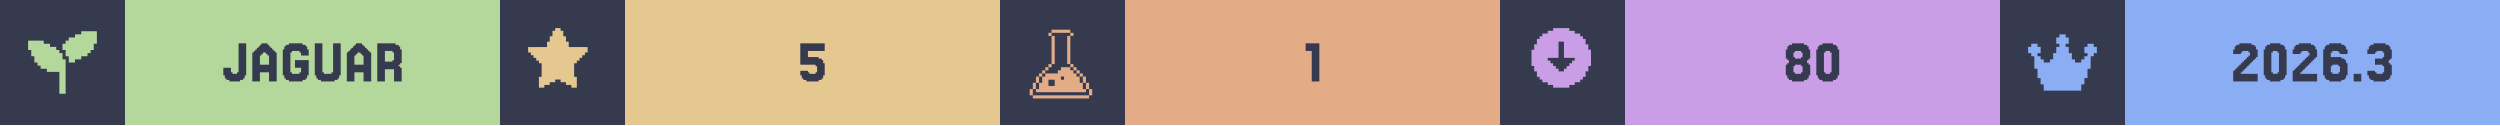
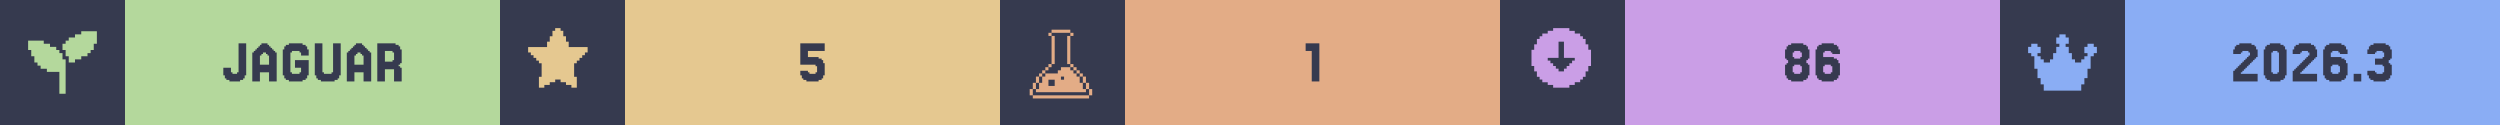
<svg xmlns="http://www.w3.org/2000/svg" width="1200" viewBox="0 0 200 10">
  <g>
    <rect width="200" height="10" fill="#363a4f" />
    <g class="badge" transform="translate(0 0)">
      <path transform="translate(2 2) scale(0.25)" fill="#b4d89c" d="M 18 2 L 18 3 L 16 3 L 16 4 L 14 4 L 14 5 L 13 5 L 13 6 L 12 6 L 12 8 L 13 8 L 13 10 L 14 10 L 14 12 L 16 12 L 16 11 L 18 11 L 18 10 L 20 10 L 20 9 L 21 9 L 21 8 L 22 8 L 22 6 L 23 6 L 23 2 L 18 2 z M 1 5 L 1 8 L 2 8 L 2 10 L 3 10 L 3 12 L 4 12 L 4 13 L 5 13 L 5 14 L 7 14 L 7 15 L 11 15 L 11 22 L 13 22 L 13 11 L 12 11 L 12 9 L 11 9 L 11 8 L 10 8 L 10 7 L 8 7 L 8 6 L 6 6 L 6 5 L 1 5 z" />
      <rect fill="#b4d89c" width="30" height="10" x="10" y="0" />
      <path fill="#363a4f" d="M18.598 5.785V5.907H18.963V5.785H19.085V3.467H19.695V6.029H19.573V6.272H19.451V6.394H19.207V6.516H18.354V6.394H18.11V6.272H17.988V6.029H17.866V5.419H18.476V5.785Z M21.524 5.175V4.443H21.402V4.321H21.28V4.199H21.037V4.321H20.915V4.443H20.793V5.175ZM20.305 4.199V4.077H20.427V3.955H20.549V3.833H20.671V3.711H20.793V3.589H20.915V3.467H21.402V3.589H21.524V3.711H21.646V3.833H21.768V3.955H21.89V4.077H22.012V4.199H22.134V6.516H21.524V5.785H20.793V6.516H20.183V4.199Z M23.354 5.785V5.907H23.963V5.785H24.085V5.419H23.598V4.809H24.695V6.029H24.573V6.272H24.451V6.394H24.207V6.516H23.11V6.394H22.866V6.272H22.744V6.029H22.622V3.955H22.744V3.711H22.866V3.589H23.11V3.467H24.207V3.589H24.451V3.711H24.573V3.955H24.695V4.443H24.085V4.199H23.963V4.077H23.354V4.199H23.232V5.785Z M25.915 5.785V5.907H26.524V5.785H26.646V3.467H27.256V6.029H27.134V6.272H27.012V6.394H26.768V6.516H25.671V6.394H25.427V6.272H25.305V6.029H25.183V3.467H25.793V5.785Z M29.085 5.175V4.443H28.963V4.321H28.841V4.199H28.598V4.321H28.476V4.443H28.354V5.175ZM27.866 4.199V4.077H27.988V3.955H28.11V3.833H28.232V3.711H28.354V3.589H28.476V3.467H28.963V3.589H29.085V3.711H29.207V3.833H29.329V3.955H29.451V4.077H29.573V4.199H29.695V6.516H29.085V5.785H28.354V6.516H27.744V4.199Z M31.402 4.199V4.077H30.793V4.931H31.402V4.809H31.524V4.199ZM32.012 5.419H32.134V6.516H31.524V5.541H30.793V6.516H30.183V3.467H31.646V3.589H31.89V3.711H32.012V3.955H32.134V5.053H32.012V5.175H31.89V5.297H32.012Z" />
    </g>
    <g class="badge" transform="translate(40 0)">
      <path transform="" fill="#e5c890" d="M5.929 6.145h.216v.866h-.433v-.217H5.28v-.216h-.432v-.216h-.433v.216H3.98v.216h-.433v.217h-.433v-.866h.217V5.063h-.217v-.216H2.9V4.63h-.217v-.216h-.216v-.217H2.25v-.432h1.515v-.433h.216v-.433h.216v-.433h.217V2.25h.433v.216h.216v.433h.216v.433h.217v.433H7.01v.432h-.217v.217h-.216v.216h-.216v.217h-.217v.216H5.93z" />
      <rect fill="#e5c890" width="30" height="10" x="10" y="0" />
      <path fill="#363a4f" d="M24.634 5.663V5.785H24.756V5.907H25.244V5.785H25.366V5.297H25.244V5.175H24.024V3.467H25.976V4.077H24.634V4.565H25.488V4.687H25.732V4.809H25.854V5.053H25.976V6.029H25.854V6.272H25.732V6.394H25.488V6.516H24.512V6.394H24.268V6.272H24.146V6.029H24.024V5.663Z" />
    </g>
    <g class="badge" transform="translate(80 0)">
      <path transform="translate(2 2) scale(0.25)" fill="#e3ac86" d="M 8.502 1.5 L 8.502 2.5 L 14.504 2.5 L 14.504 1.5 L 8.502 1.5 z M 14.504 2.5 L 14.504 3.5 L 15.504 3.5 L 15.504 2.5 L 14.504 2.5 z M 14.504 3.5 L 13.502 3.5 L 13.502 12.502 L 14.504 12.502 L 14.504 3.5 z M 14.504 12.502 L 14.504 13.502 L 15.504 13.502 L 15.504 12.502 L 14.504 12.502 z M 15.504 13.502 L 15.504 14.504 L 16.504 14.504 L 16.504 15.504 L 17.504 15.504 L 17.504 16.504 L 18.504 16.504 L 18.504 15.502 L 17.504 15.502 L 17.504 14.502 L 16.504 14.502 L 16.504 13.502 L 15.504 13.502 z M 18.504 16.504 L 18.504 18.504 L 19.504 18.504 L 19.504 16.504 L 18.504 16.504 z M 19.504 18.504 L 19.504 20.504 L 20.504 20.504 L 20.504 18.504 L 19.504 18.504 z M 20.504 20.504 L 20.504 22.504 L 21.504 22.504 L 21.504 20.504 L 20.504 20.504 z M 19.504 20.504 L 18.504 20.504 L 18.504 18.504 L 17.504 18.504 L 17.504 16.504 L 16.504 16.504 L 16.504 15.504 L 15.504 15.504 L 15.504 14.504 L 14.504 14.504 L 14.504 13.502 L 11.502 13.502 L 11.502 14.504 L 10.502 14.504 L 10.502 15.504 L 6.502 15.504 L 6.502 16.504 L 5.5 16.504 L 5.5 18.504 L 4.5 18.504 L 4.5 20.504 L 3.5 20.504 L 3.5 21.504 L 19.504 21.504 L 19.504 20.504 z M 3.5 20.504 L 3.5 18.504 L 2.5 18.504 L 2.5 20.504 L 3.5 20.504 z M 2.5 20.504 L 1.5 20.504 L 1.5 22.504 L 2.5 22.504 L 2.5 20.504 z M 3.5 18.504 L 4.5 18.504 L 4.5 16.504 L 3.5 16.504 L 3.5 18.504 z M 4.5 16.504 L 5.5 16.504 L 5.5 15.504 L 6.502 15.504 L 6.502 14.504 L 7.502 14.504 L 7.502 13.502 L 6.502 13.502 L 6.502 14.502 L 5.5 14.502 L 5.5 15.502 L 4.5 15.502 L 4.5 16.504 z M 7.502 13.502 L 8.502 13.502 L 8.502 12.502 L 7.502 12.502 L 7.502 13.502 z M 8.502 12.502 L 9.502 12.502 L 9.502 3.5 L 8.502 3.5 L 8.502 12.502 z M 8.502 3.5 L 8.502 2.5 L 7.502 2.5 L 7.502 3.5 L 8.502 3.5 z M 11.502 16.504 L 12.502 16.504 L 12.502 17.504 L 11.502 17.504 L 11.502 16.504 z M 7.502 17.504 L 9.502 17.504 L 9.502 19.504 L 7.502 19.504 L 7.502 17.504 z M 2.5 22.506 L 2.5 23.506 L 20.504 23.506 L 20.504 22.506 L 2.5 22.506 z" />
      <rect fill="#e3ac86" width="30" height="10" x="10" y="0" />
      <path fill="#363a4f" d="M25.549 3.467V6.516H24.939V4.077H24.451V3.467Z" />
    </g>
    <g class="badge" transform="translate(120 0)">
      <path transform="" fill="#ca9ee6" d="M5.55 6.794h.432v-.216h.433v-.216h.216v-.217h.217v-.433h.216V5.28h.217V3.981h-.217v-.433h-.216v-.433h-.217V2.9h-.216v-.217h-.433v-.216h-.433V2.25h-1.298v.216h-.433v.216h-.433V2.9h-.216v.216h-.217v.433h-.216v.433h-.217v1.298h.217v.433h.216v.433h.217v.217h.216v.216h.433v.216h.433v.217h1.298zm-1.083-1.298v-.217h-.216v-.216h-.217v-.216h-.216V4.63h.866V3.332h.432V4.63h.866v.217h-.216v.216h-.217v.216h-.216v.217h-.217v.216h-.432v-.216z" />
      <rect fill="#ca9ee6" width="30" height="10" x="10" y="0" />
-       <path fill="#363a4f" d="M23.598 4.565V4.687H24.085V4.565H24.207V4.199H24.085V4.077H23.598V4.199H23.476V4.565ZM24.695 5.053V5.175H24.817V6.029H24.695V6.272H24.573V6.394H24.329V6.516H23.354V6.394H23.11V6.272H22.988V6.029H22.866V5.175H22.988V5.053H23.11V4.809H22.988V4.687H22.866V3.955H22.988V3.711H23.11V3.589H23.354V3.467H24.329V3.589H24.573V3.711H24.695V3.955H24.817V4.687H24.695V4.809H24.573V5.053ZM23.598 5.785V5.907H24.085V5.785H24.207V5.297H24.085V5.175H23.598V5.297H23.476V5.785Z M27.012 6.029V6.272H26.89V6.394H26.646V6.516H25.793V6.394H25.549V6.272H25.427V6.029H25.305V3.955H25.427V3.711H25.549V3.589H25.793V3.467H26.646V3.589H26.89V3.711H27.012V3.955H27.134V6.029ZM26.037 5.785V5.907H26.402V5.785H26.524V4.199H26.402V4.077H26.037V4.199H25.915V5.785Z" />
+       <path fill="#363a4f" d="M23.537 4.565V4.687H24.024V4.565H24.146V4.199H24.024V4.077H23.537V4.199H23.415V4.565ZM24.634 5.053V5.175H24.756V6.029H24.634V6.272H24.512V6.394H24.268V6.516H23.293V6.394H23.049V6.272H22.927V6.029H22.805V5.175H22.927V5.053H23.049V4.809H22.927V4.687H22.805V3.955H22.927V3.711H23.049V3.589H23.293V3.467H24.268V3.589H24.512V3.711H24.634V3.955H24.756V4.687H24.634V4.809H24.512V5.053ZM23.537 5.785V5.907H24.024V5.785H24.146V5.297H24.024V5.175H23.537V5.297H23.415V5.785Z M25.976 5.785V5.907H26.463V5.785H26.585V5.297H26.463V5.175H25.976V5.297H25.854V5.785ZM25.854 4.565H26.707V4.687H26.951V4.809H27.073V5.053H27.195V6.029H27.073V6.272H26.951V6.394H26.707V6.516H25.732V6.394H25.488V6.272H25.366V6.029H25.244V3.955H25.366V3.711H25.488V3.589H25.732V3.467H26.707V3.589H26.951V3.711H27.073V3.955H27.195V4.321H26.585V4.199H26.463V4.077H25.976V4.199H25.854Z" />
    </g>
    <g class="badge" transform="translate(160 0)">
      <path transform="translate(2 2) scale(0.25)" fill="#8aadf4" d="M23 7v2h-1v1h-1v4h-1v3h-1v2h-1v2H6v-2H5v-2H4v-3H3v-4H2V9H1V7h1V6h2v1h1v2H4v1h1v1h1v1h2v-1h1V9h1V7h1V6h-1V4h1V3h2v1h1v2h-1v1h1v2h1v2h1v1h2v-1h1v-1h1V9h-1V7h1V6h2v1z" />
      <rect fill="#8aadf4" width="30" height="10" x="10" y="0" />
      <path fill="#363a4f" d="M19.39 5.663V5.785H19.268V5.907H20.61V6.516H18.659V5.663H18.78V5.541H18.902V5.419H19.024V5.297H19.146V5.175H19.268V5.053H19.39V4.931H19.512V4.809H19.634V4.687H19.756V4.565H19.878V4.443H20V4.199H19.878V4.077H19.39V4.199H19.268V4.321H18.659V3.955H18.78V3.711H18.902V3.589H19.146V3.467H20.122V3.589H20.366V3.711H20.488V3.955H20.61V4.565H20.488V4.687H20.366V4.809H20.244V4.931H20.122V5.053H20V5.175H19.878V5.297H19.756V5.419H19.634V5.541H19.512V5.663Z M22.805 6.029V6.272H22.683V6.394H22.439V6.516H21.585V6.394H21.341V6.272H21.22V6.029H21.098V3.955H21.22V3.711H21.341V3.589H21.585V3.467H22.439V3.589H22.683V3.711H22.805V3.955H22.927V6.029ZM21.829 5.785V5.907H22.195V5.785H22.317V4.199H22.195V4.077H21.829V4.199H21.707V5.785Z M24.146 5.663V5.785H24.024V5.907H25.366V6.516H23.415V5.663H23.537V5.541H23.659V5.419H23.78V5.297H23.902V5.175H24.024V5.053H24.146V4.931H24.268V4.809H24.39V4.687H24.512V4.565H24.634V4.443H24.756V4.199H24.634V4.077H24.146V4.199H24.024V4.321H23.415V3.955H23.537V3.711H23.659V3.589H23.902V3.467H24.878V3.589H25.122V3.711H25.244V3.955H25.366V4.565H25.244V4.687H25.122V4.809H25V4.931H24.878V5.053H24.756V5.175H24.634V5.297H24.512V5.419H24.39V5.541H24.268V5.663Z M26.585 5.785V5.907H27.073V5.785H27.195V5.297H27.073V5.175H26.585V5.297H26.463V5.785ZM26.463 4.565H27.317V4.687H27.561V4.809H27.683V5.053H27.805V6.029H27.683V6.272H27.561V6.394H27.317V6.516H26.341V6.394H26.098V6.272H25.976V6.029H25.854V3.955H25.976V3.711H26.098V3.589H26.341V3.467H27.317V3.589H27.561V3.711H27.683V3.955H27.805V4.321H27.195V4.199H27.073V4.077H26.585V4.199H26.463Z M28.902 5.907V6.516H28.293V5.907Z M30 5.663V5.785H30.122V5.907H30.61V5.785H30.732V5.297H30.61V5.175H30V4.687H30.61V4.565H30.732V4.199H30.61V4.077H30.122V4.199H30V4.321H29.39V3.955H29.512V3.711H29.634V3.589H29.878V3.467H30.854V3.589H31.098V3.711H31.22V3.955H31.341V4.687H31.22V4.809H31.098V5.053H31.22V5.175H31.341V6.029H31.22V6.272H31.098V6.394H30.854V6.516H29.878V6.394H29.634V6.272H29.512V6.029H29.39V5.663Z" />
    </g>
  </g>
</svg>
